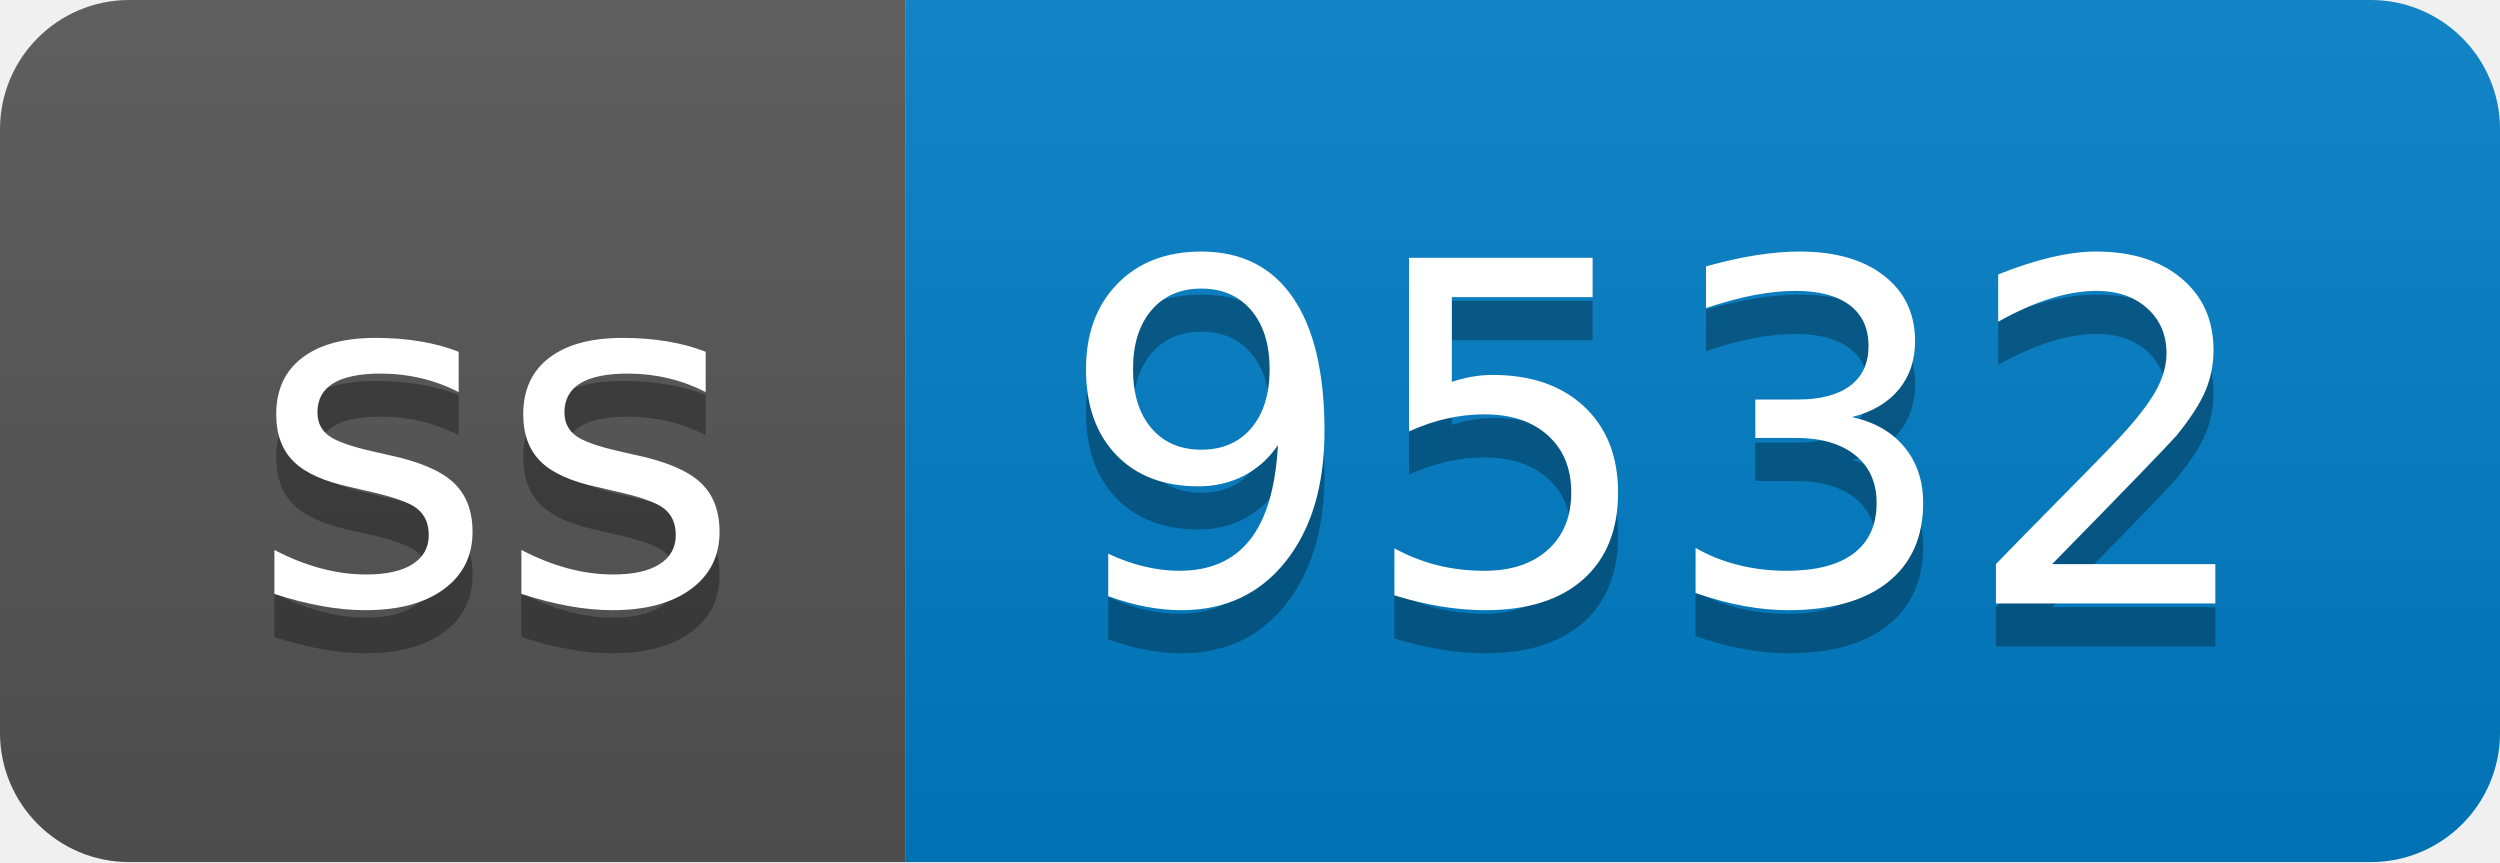
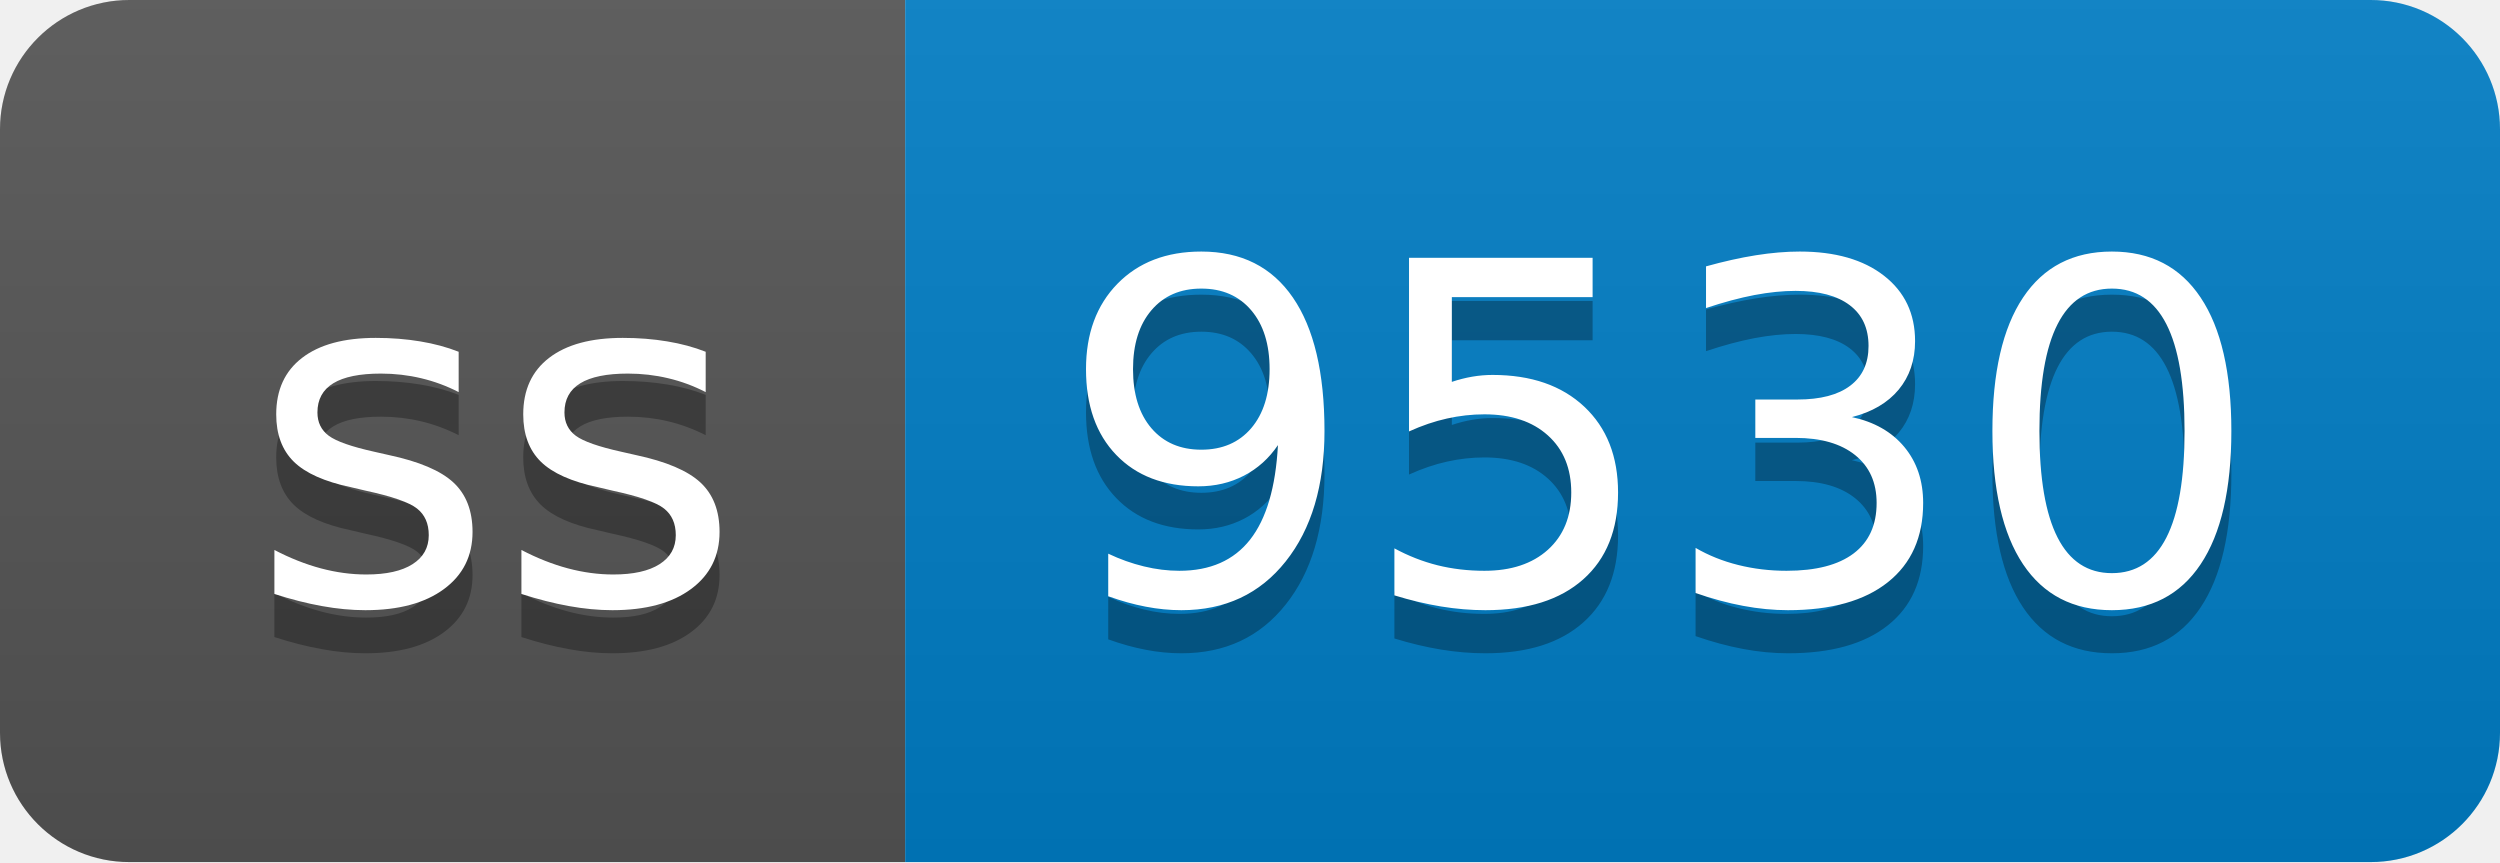
- <svg xmlns="http://www.w3.org/2000/svg" width="58" height="20" role="img" aria-label="ss: 9532">
+ <svg xmlns="http://www.w3.org/2000/svg" width="58" height="20" role="img" aria-label="ss: 9530">
  <linearGradient id="s" x2="0" y2="100%">
    <stop offset="0" stop-color="#bbb" stop-opacity=".1" />
    <stop offset="1" stop-opacity=".1" />
  </linearGradient>
  <clipPath id="r">
    <rect width="58" height="20" rx="3" fill="#fff" />
  </clipPath>
  <g clip-path="url(#r)">
    <rect width="21" height="20" fill="#555" />
    <rect x="21" width="37" height="20" fill="#007ec6" />
    <rect width="58" height="20" fill="url(#s)" />
  </g>
  <g fill="#fff" text-anchor="middle" font-family="Verdana,Geneva,DejaVu Sans,sans-serif" text-rendering="geometricPrecision" font-size="110">
    <text aria-hidden="true" x="115" y="150" fill="#010101" fill-opacity=".3" transform="scale(.1)" textLength="110">ss</text>
    <text x="115" y="140" transform="scale(.1)" fill="#fff" textLength="110">ss</text>
-     <text aria-hidden="true" x="385" y="150" fill="#010101" fill-opacity=".3" transform="scale(.1)" textLength="270">9532</text>
-     <text x="385" y="140" transform="scale(.1)" fill="#fff" textLength="270">9532</text>
+     <text aria-hidden="true" x="385" y="150" fill="#010101" fill-opacity=".3" transform="scale(.1)" textLength="270">9530</text>
+     <text x="385" y="140" transform="scale(.1)" fill="#fff" textLength="270">9530</text>
  </g>
</svg>
